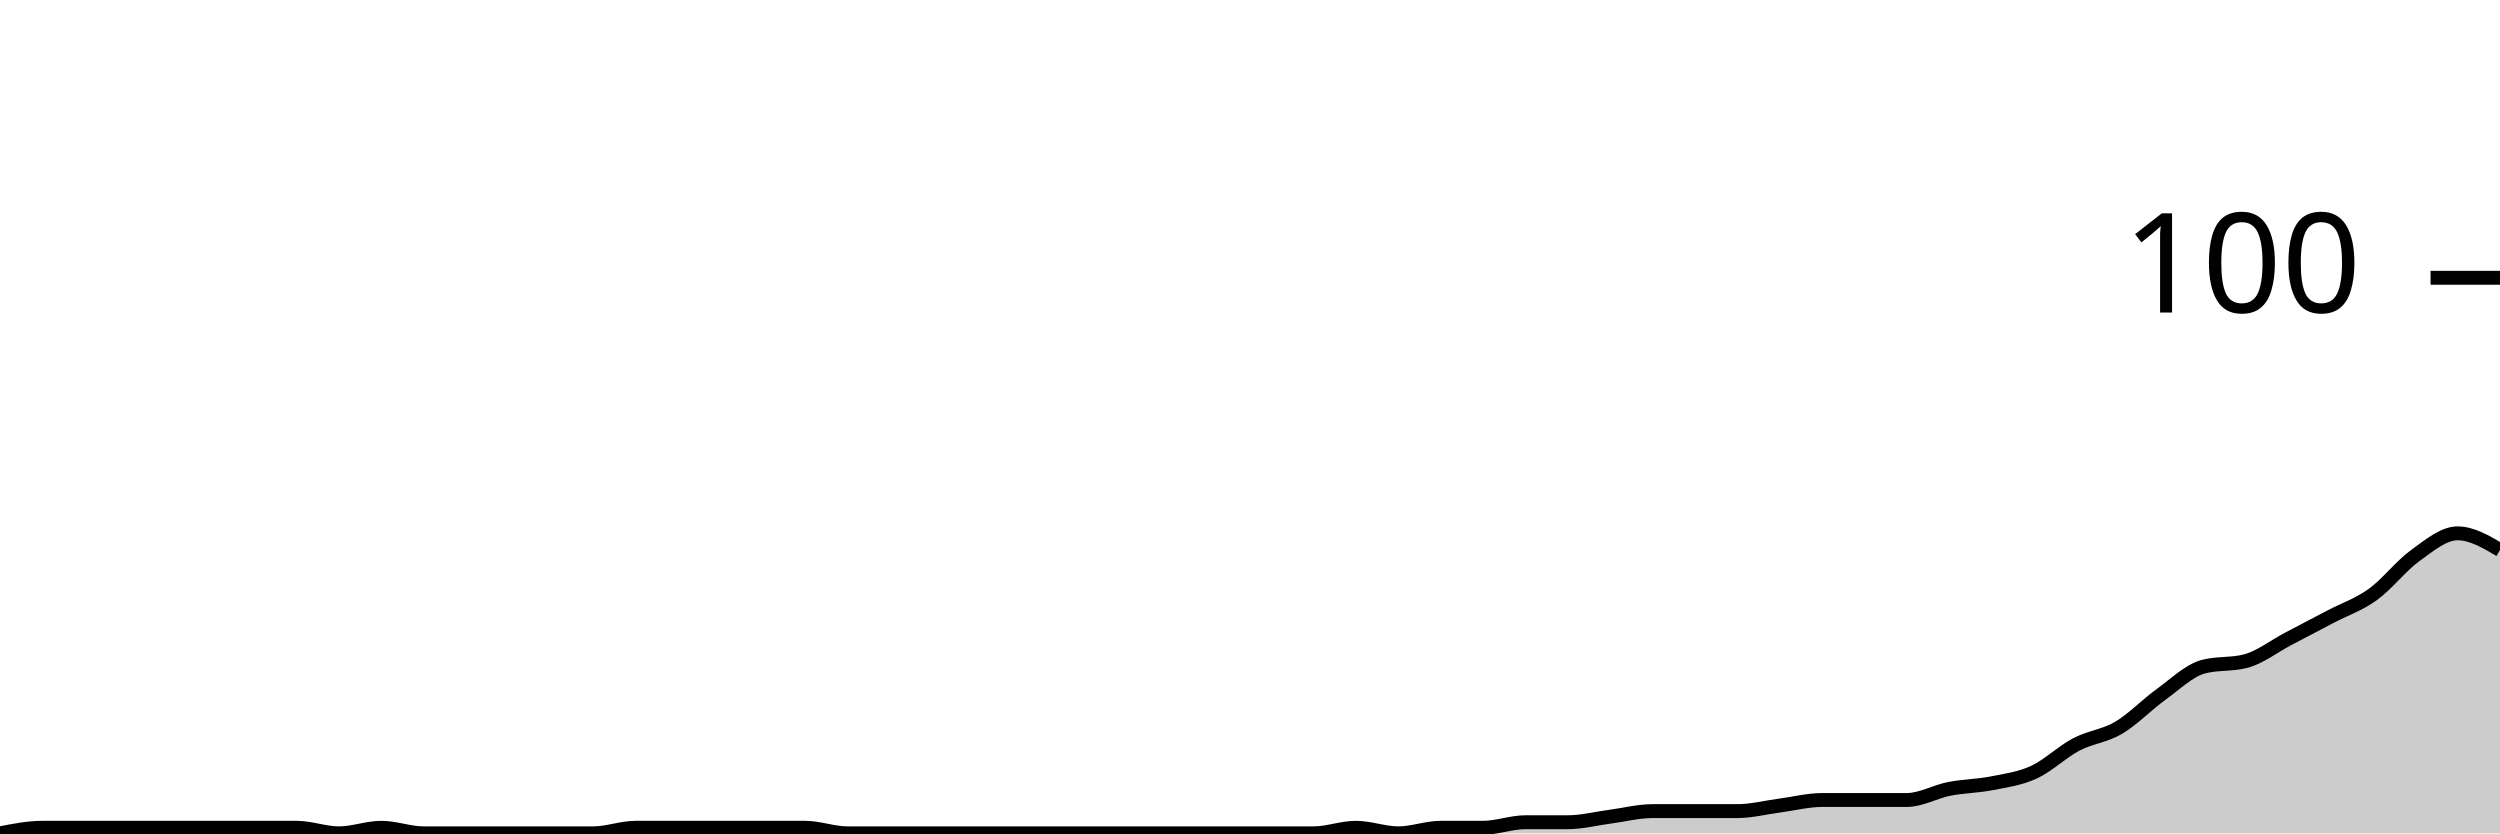
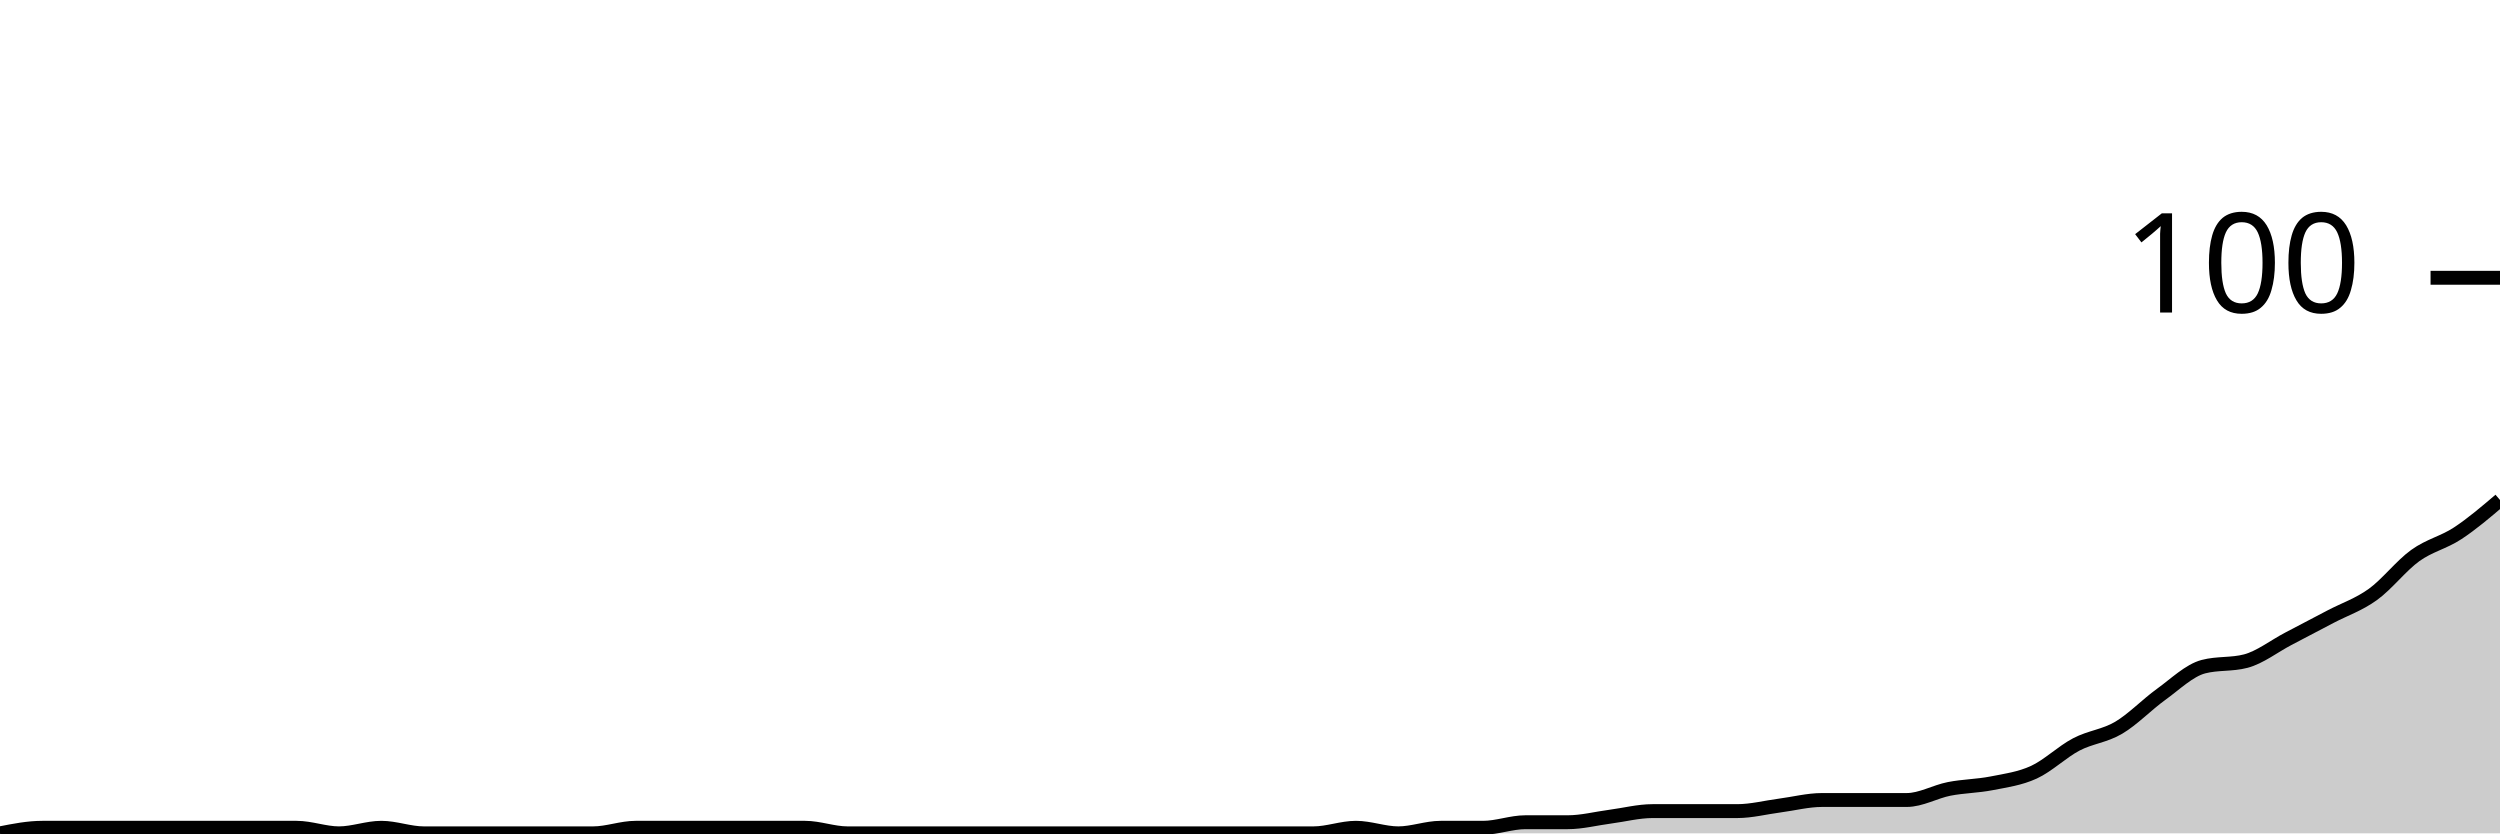
<svg xmlns="http://www.w3.org/2000/svg" viewBox="0 0 180 60">
  <g transform="translate(0,20)">
-     <path class="area" fill="rgba(0, 0, 0, 0.2)" d="M0,40C1.017,39.8,2.034,39.6,3.051,39.6C4.068,39.6,5.085,39.6,6.102,39.6C7.119,39.6,8.136,39.6,9.153,39.6C10.169,39.6,11.186,39.6,12.203,39.6C13.22,39.6,14.237,39.6,15.254,39.6C16.271,39.6,17.288,39.6,18.305,39.6C19.322,39.6,20.339,39.6,21.356,39.6C22.373,39.6,23.39,40,24.407,40C25.424,40,26.441,39.6,27.458,39.6C28.475,39.6,29.492,40,30.508,40C31.525,40,32.542,40,33.559,40C34.576,40,35.593,40,36.61,40C37.627,40,38.644,40,39.661,40C40.678,40,41.695,40,42.712,40C43.729,40,44.746,39.6,45.763,39.6C46.78,39.6,47.797,39.6,48.814,39.6C49.831,39.6,50.847,39.6,51.864,39.6C52.881,39.6,53.898,39.6,54.915,39.6C55.932,39.6,56.949,39.6,57.966,39.6C58.983,39.6,60,40,61.017,40C62.034,40,63.051,40,64.068,40C65.085,40,66.102,40,67.119,40C68.136,40,69.153,40,70.169,40C71.186,40,72.203,40,73.22,40C74.237,40,75.254,40,76.271,40C77.288,40,78.305,40,79.322,40C80.339,40,81.356,40,82.373,40C83.39,40,84.407,40,85.424,40C86.441,40,87.458,40,88.475,40C89.492,40,90.508,40,91.525,40C92.542,40,93.559,40,94.576,40C95.593,40,96.61,39.6,97.627,39.6C98.644,39.6,99.661,40,100.678,40C101.695,40,102.712,39.6,103.729,39.6C104.746,39.6,105.763,39.6,106.78,39.6C107.797,39.6,108.814,39.2,109.831,39.2C110.847,39.2,111.864,39.2,112.881,39.2C113.898,39.2,114.915,38.933,115.932,38.8C116.949,38.667,117.966,38.4,118.983,38.4C120,38.4,121.017,38.4,122.034,38.4C123.051,38.4,124.068,38.4,125.085,38.4C126.102,38.4,127.119,38.133,128.136,38C129.153,37.867,130.169,37.6,131.186,37.6C132.203,37.6,133.22,37.6,134.237,37.6C135.254,37.6,136.271,37.6,137.288,37.6C138.305,37.6,139.322,37,140.339,36.8C141.356,36.6,142.373,36.6,143.39,36.4C144.407,36.2,145.424,36.067,146.441,35.6C147.458,35.133,148.475,34.133,149.492,33.6C150.508,33.067,151.525,33,152.542,32.4C153.559,31.8,154.576,30.733,155.593,30C156.61,29.267,157.627,28.267,158.644,28C159.661,27.733,160.678,27.867,161.695,27.6C162.712,27.333,163.729,26.533,164.746,26C165.763,25.467,166.78,24.933,167.797,24.4C168.814,23.867,169.831,23.533,170.847,22.8C171.864,22.067,172.881,20.733,173.898,20C174.915,19.267,175.932,18.4,176.949,18.4C177.966,18.4,178.983,19,180,19.6L180,40C178.983,40,177.966,40,176.949,40C175.932,40,174.915,40,173.898,40C172.881,40,171.864,40,170.847,40C169.831,40,168.814,40,167.797,40C166.78,40,165.763,40,164.746,40C163.729,40,162.712,40,161.695,40C160.678,40,159.661,40,158.644,40C157.627,40,156.61,40,155.593,40C154.576,40,153.559,40,152.542,40C151.525,40,150.508,40,149.492,40C148.475,40,147.458,40,146.441,40C145.424,40,144.407,40,143.39,40C142.373,40,141.356,40,140.339,40C139.322,40,138.305,40,137.288,40C136.271,40,135.254,40,134.237,40C133.22,40,132.203,40,131.186,40C130.169,40,129.153,40,128.136,40C127.119,40,126.102,40,125.085,40C124.068,40,123.051,40,122.034,40C121.017,40,120,40,118.983,40C117.966,40,116.949,40,115.932,40C114.915,40,113.898,40,112.881,40C111.864,40,110.847,40,109.831,40C108.814,40,107.797,40,106.78,40C105.763,40,104.746,40,103.729,40C102.712,40,101.695,40,100.678,40C99.661,40,98.644,40,97.627,40C96.61,40,95.593,40,94.576,40C93.559,40,92.542,40,91.525,40C90.508,40,89.492,40,88.475,40C87.458,40,86.441,40,85.424,40C84.407,40,83.39,40,82.373,40C81.356,40,80.339,40,79.322,40C78.305,40,77.288,40,76.271,40C75.254,40,74.237,40,73.22,40C72.203,40,71.186,40,70.169,40C69.153,40,68.136,40,67.119,40C66.102,40,65.085,40,64.068,40C63.051,40,62.034,40,61.017,40C60,40,58.983,40,57.966,40C56.949,40,55.932,40,54.915,40C53.898,40,52.881,40,51.864,40C50.847,40,49.831,40,48.814,40C47.797,40,46.78,40,45.763,40C44.746,40,43.729,40,42.712,40C41.695,40,40.678,40,39.661,40C38.644,40,37.627,40,36.61,40C35.593,40,34.576,40,33.559,40C32.542,40,31.525,40,30.508,40C29.492,40,28.475,40,27.458,40C26.441,40,25.424,40,24.407,40C23.39,40,22.373,40,21.356,40C20.339,40,19.322,40,18.305,40C17.288,40,16.271,40,15.254,40C14.237,40,13.22,40,12.203,40C11.186,40,10.169,40,9.153,40C8.136,40,7.119,40,6.102,40C5.085,40,4.068,40,3.051,40C2.034,40,1.017,40,0,40Z" />
-     <path class="line" stroke="black" fill="none" d="M0,40C1.017,39.8,2.034,39.6,3.051,39.6C4.068,39.6,5.085,39.6,6.102,39.6C7.119,39.6,8.136,39.6,9.153,39.6C10.169,39.6,11.186,39.6,12.203,39.6C13.22,39.6,14.237,39.6,15.254,39.6C16.271,39.6,17.288,39.6,18.305,39.6C19.322,39.6,20.339,39.6,21.356,39.6C22.373,39.6,23.39,40,24.407,40C25.424,40,26.441,39.6,27.458,39.6C28.475,39.6,29.492,40,30.508,40C31.525,40,32.542,40,33.559,40C34.576,40,35.593,40,36.61,40C37.627,40,38.644,40,39.661,40C40.678,40,41.695,40,42.712,40C43.729,40,44.746,39.6,45.763,39.6C46.78,39.6,47.797,39.6,48.814,39.6C49.831,39.6,50.847,39.6,51.864,39.6C52.881,39.6,53.898,39.6,54.915,39.6C55.932,39.6,56.949,39.6,57.966,39.6C58.983,39.6,60,40,61.017,40C62.034,40,63.051,40,64.068,40C65.085,40,66.102,40,67.119,40C68.136,40,69.153,40,70.169,40C71.186,40,72.203,40,73.22,40C74.237,40,75.254,40,76.271,40C77.288,40,78.305,40,79.322,40C80.339,40,81.356,40,82.373,40C83.39,40,84.407,40,85.424,40C86.441,40,87.458,40,88.475,40C89.492,40,90.508,40,91.525,40C92.542,40,93.559,40,94.576,40C95.593,40,96.61,39.6,97.627,39.6C98.644,39.6,99.661,40,100.678,40C101.695,40,102.712,39.6,103.729,39.6C104.746,39.6,105.763,39.6,106.78,39.6C107.797,39.6,108.814,39.2,109.831,39.2C110.847,39.2,111.864,39.2,112.881,39.2C113.898,39.2,114.915,38.933,115.932,38.8C116.949,38.667,117.966,38.4,118.983,38.4C120,38.4,121.017,38.4,122.034,38.4C123.051,38.4,124.068,38.4,125.085,38.4C126.102,38.4,127.119,38.133,128.136,38C129.153,37.867,130.169,37.6,131.186,37.6C132.203,37.6,133.22,37.6,134.237,37.6C135.254,37.6,136.271,37.6,137.288,37.6C138.305,37.6,139.322,37,140.339,36.8C141.356,36.6,142.373,36.6,143.39,36.4C144.407,36.2,145.424,36.067,146.441,35.6C147.458,35.133,148.475,34.133,149.492,33.6C150.508,33.067,151.525,33,152.542,32.4C153.559,31.8,154.576,30.733,155.593,30C156.61,29.267,157.627,28.267,158.644,28C159.661,27.733,160.678,27.867,161.695,27.6C162.712,27.333,163.729,26.533,164.746,26C165.763,25.467,166.78,24.933,167.797,24.4C168.814,23.867,169.831,23.533,170.847,22.8C171.864,22.067,172.881,20.733,173.898,20C174.915,19.267,175.932,18.4,176.949,18.4C177.966,18.4,178.983,19,180,19.6" />
+     <path class="area" fill="rgba(0, 0, 0, 0.2)" d="M0,40C1.017,39.8,2.034,39.6,3.051,39.6C4.068,39.6,5.085,39.6,6.102,39.6C7.119,39.6,8.136,39.6,9.153,39.6C10.169,39.6,11.186,39.6,12.203,39.6C13.22,39.6,14.237,39.6,15.254,39.6C16.271,39.6,17.288,39.6,18.305,39.6C19.322,39.6,20.339,39.6,21.356,39.6C22.373,39.6,23.39,40,24.407,40C25.424,40,26.441,39.6,27.458,39.6C28.475,39.6,29.492,40,30.508,40C31.525,40,32.542,40,33.559,40C34.576,40,35.593,40,36.61,40C37.627,40,38.644,40,39.661,40C40.678,40,41.695,40,42.712,40C43.729,40,44.746,39.6,45.763,39.6C46.78,39.6,47.797,39.6,48.814,39.6C49.831,39.6,50.847,39.6,51.864,39.6C52.881,39.6,53.898,39.6,54.915,39.6C55.932,39.6,56.949,39.6,57.966,39.6C58.983,39.6,60,40,61.017,40C62.034,40,63.051,40,64.068,40C65.085,40,66.102,40,67.119,40C68.136,40,69.153,40,70.169,40C71.186,40,72.203,40,73.22,40C74.237,40,75.254,40,76.271,40C77.288,40,78.305,40,79.322,40C80.339,40,81.356,40,82.373,40C83.39,40,84.407,40,85.424,40C86.441,40,87.458,40,88.475,40C89.492,40,90.508,40,91.525,40C92.542,40,93.559,40,94.576,40C95.593,40,96.61,39.6,97.627,39.6C98.644,39.6,99.661,40,100.678,40C101.695,40,102.712,39.6,103.729,39.6C104.746,39.6,105.763,39.6,106.78,39.6C107.797,39.6,108.814,39.2,109.831,39.2C110.847,39.2,111.864,39.2,112.881,39.2C113.898,39.2,114.915,38.933,115.932,38.8C116.949,38.667,117.966,38.4,118.983,38.4C120,38.4,121.017,38.4,122.034,38.4C123.051,38.4,124.068,38.4,125.085,38.4C126.102,38.4,127.119,38.133,128.136,38C129.153,37.867,130.169,37.6,131.186,37.6C132.203,37.6,133.22,37.6,134.237,37.6C135.254,37.6,136.271,37.6,137.288,37.6C138.305,37.6,139.322,37,140.339,36.8C141.356,36.6,142.373,36.6,143.39,36.4C144.407,36.2,145.424,36.067,146.441,35.6C147.458,35.133,148.475,34.133,149.492,33.6C150.508,33.067,151.525,33,152.542,32.4C153.559,31.8,154.576,30.733,155.593,30C156.61,29.267,157.627,28.267,158.644,28C159.661,27.733,160.678,27.867,161.695,27.6C162.712,27.333,163.729,26.533,164.746,26C165.763,25.467,166.78,24.933,167.797,24.4C168.814,23.867,169.831,23.533,170.847,22.8C171.864,22.067,172.881,20.733,173.898,20C174.915,19.267,175.932,19.067,176.949,18.4C177.966,17.733,178.983,16.867,180,16L180,40C178.983,40,177.966,40,176.949,40C175.932,40,174.915,40,173.898,40C172.881,40,171.864,40,170.847,40C169.831,40,168.814,40,167.797,40C166.78,40,165.763,40,164.746,40C163.729,40,162.712,40,161.695,40C160.678,40,159.661,40,158.644,40C157.627,40,156.61,40,155.593,40C154.576,40,153.559,40,152.542,40C151.525,40,150.508,40,149.492,40C148.475,40,147.458,40,146.441,40C145.424,40,144.407,40,143.39,40C142.373,40,141.356,40,140.339,40C139.322,40,138.305,40,137.288,40C136.271,40,135.254,40,134.237,40C133.22,40,132.203,40,131.186,40C130.169,40,129.153,40,128.136,40C127.119,40,126.102,40,125.085,40C124.068,40,123.051,40,122.034,40C121.017,40,120,40,118.983,40C117.966,40,116.949,40,115.932,40C114.915,40,113.898,40,112.881,40C111.864,40,110.847,40,109.831,40C108.814,40,107.797,40,106.78,40C105.763,40,104.746,40,103.729,40C102.712,40,101.695,40,100.678,40C99.661,40,98.644,40,97.627,40C96.61,40,95.593,40,94.576,40C93.559,40,92.542,40,91.525,40C90.508,40,89.492,40,88.475,40C87.458,40,86.441,40,85.424,40C84.407,40,83.39,40,82.373,40C81.356,40,80.339,40,79.322,40C78.305,40,77.288,40,76.271,40C75.254,40,74.237,40,73.22,40C72.203,40,71.186,40,70.169,40C69.153,40,68.136,40,67.119,40C66.102,40,65.085,40,64.068,40C63.051,40,62.034,40,61.017,40C60,40,58.983,40,57.966,40C56.949,40,55.932,40,54.915,40C53.898,40,52.881,40,51.864,40C50.847,40,49.831,40,48.814,40C47.797,40,46.78,40,45.763,40C44.746,40,43.729,40,42.712,40C41.695,40,40.678,40,39.661,40C38.644,40,37.627,40,36.61,40C35.593,40,34.576,40,33.559,40C32.542,40,31.525,40,30.508,40C29.492,40,28.475,40,27.458,40C26.441,40,25.424,40,24.407,40C23.39,40,22.373,40,21.356,40C20.339,40,19.322,40,18.305,40C17.288,40,16.271,40,15.254,40C14.237,40,13.22,40,12.203,40C11.186,40,10.169,40,9.153,40C8.136,40,7.119,40,6.102,40C5.085,40,4.068,40,3.051,40C2.034,40,1.017,40,0,40Z" />
+     <path class="line" stroke="black" fill="none" d="M0,40C1.017,39.8,2.034,39.6,3.051,39.6C4.068,39.6,5.085,39.6,6.102,39.6C7.119,39.6,8.136,39.6,9.153,39.6C10.169,39.6,11.186,39.6,12.203,39.6C13.22,39.6,14.237,39.6,15.254,39.6C16.271,39.6,17.288,39.6,18.305,39.6C19.322,39.6,20.339,39.6,21.356,39.6C22.373,39.6,23.39,40,24.407,40C25.424,40,26.441,39.6,27.458,39.6C28.475,39.6,29.492,40,30.508,40C31.525,40,32.542,40,33.559,40C34.576,40,35.593,40,36.61,40C37.627,40,38.644,40,39.661,40C40.678,40,41.695,40,42.712,40C43.729,40,44.746,39.6,45.763,39.6C46.78,39.6,47.797,39.6,48.814,39.6C49.831,39.6,50.847,39.6,51.864,39.6C52.881,39.6,53.898,39.6,54.915,39.6C55.932,39.6,56.949,39.6,57.966,39.6C58.983,39.6,60,40,61.017,40C62.034,40,63.051,40,64.068,40C65.085,40,66.102,40,67.119,40C68.136,40,69.153,40,70.169,40C71.186,40,72.203,40,73.22,40C74.237,40,75.254,40,76.271,40C77.288,40,78.305,40,79.322,40C80.339,40,81.356,40,82.373,40C83.39,40,84.407,40,85.424,40C86.441,40,87.458,40,88.475,40C89.492,40,90.508,40,91.525,40C92.542,40,93.559,40,94.576,40C95.593,40,96.61,39.6,97.627,39.6C98.644,39.6,99.661,40,100.678,40C101.695,40,102.712,39.6,103.729,39.6C104.746,39.6,105.763,39.6,106.78,39.6C107.797,39.6,108.814,39.2,109.831,39.2C110.847,39.2,111.864,39.2,112.881,39.2C113.898,39.2,114.915,38.933,115.932,38.8C116.949,38.667,117.966,38.4,118.983,38.4C120,38.4,121.017,38.4,122.034,38.4C123.051,38.4,124.068,38.4,125.085,38.4C126.102,38.4,127.119,38.133,128.136,38C129.153,37.867,130.169,37.6,131.186,37.6C132.203,37.6,133.22,37.6,134.237,37.6C135.254,37.6,136.271,37.6,137.288,37.6C138.305,37.6,139.322,37,140.339,36.8C141.356,36.6,142.373,36.6,143.39,36.4C144.407,36.2,145.424,36.067,146.441,35.6C147.458,35.133,148.475,34.133,149.492,33.6C150.508,33.067,151.525,33,152.542,32.4C153.559,31.8,154.576,30.733,155.593,30C156.61,29.267,157.627,28.267,158.644,28C159.661,27.733,160.678,27.867,161.695,27.6C162.712,27.333,163.729,26.533,164.746,26C165.763,25.467,166.78,24.933,167.797,24.4C168.814,23.867,169.831,23.533,170.847,22.8C171.864,22.067,172.881,20.733,173.898,20C174.915,19.267,175.932,19.067,176.949,18.4C177.966,17.733,178.983,16.867,180,16" />
    <path class="axis-ceiling" stroke-width="1" stroke="black" fill="none" d="M175,0L180,0" />
    <text class="axis-ceiling-label" font-family="sans-serif" text-anchor="end" font-size="10px" x="170" y="2.5">100</text>
  </g>
</svg>
